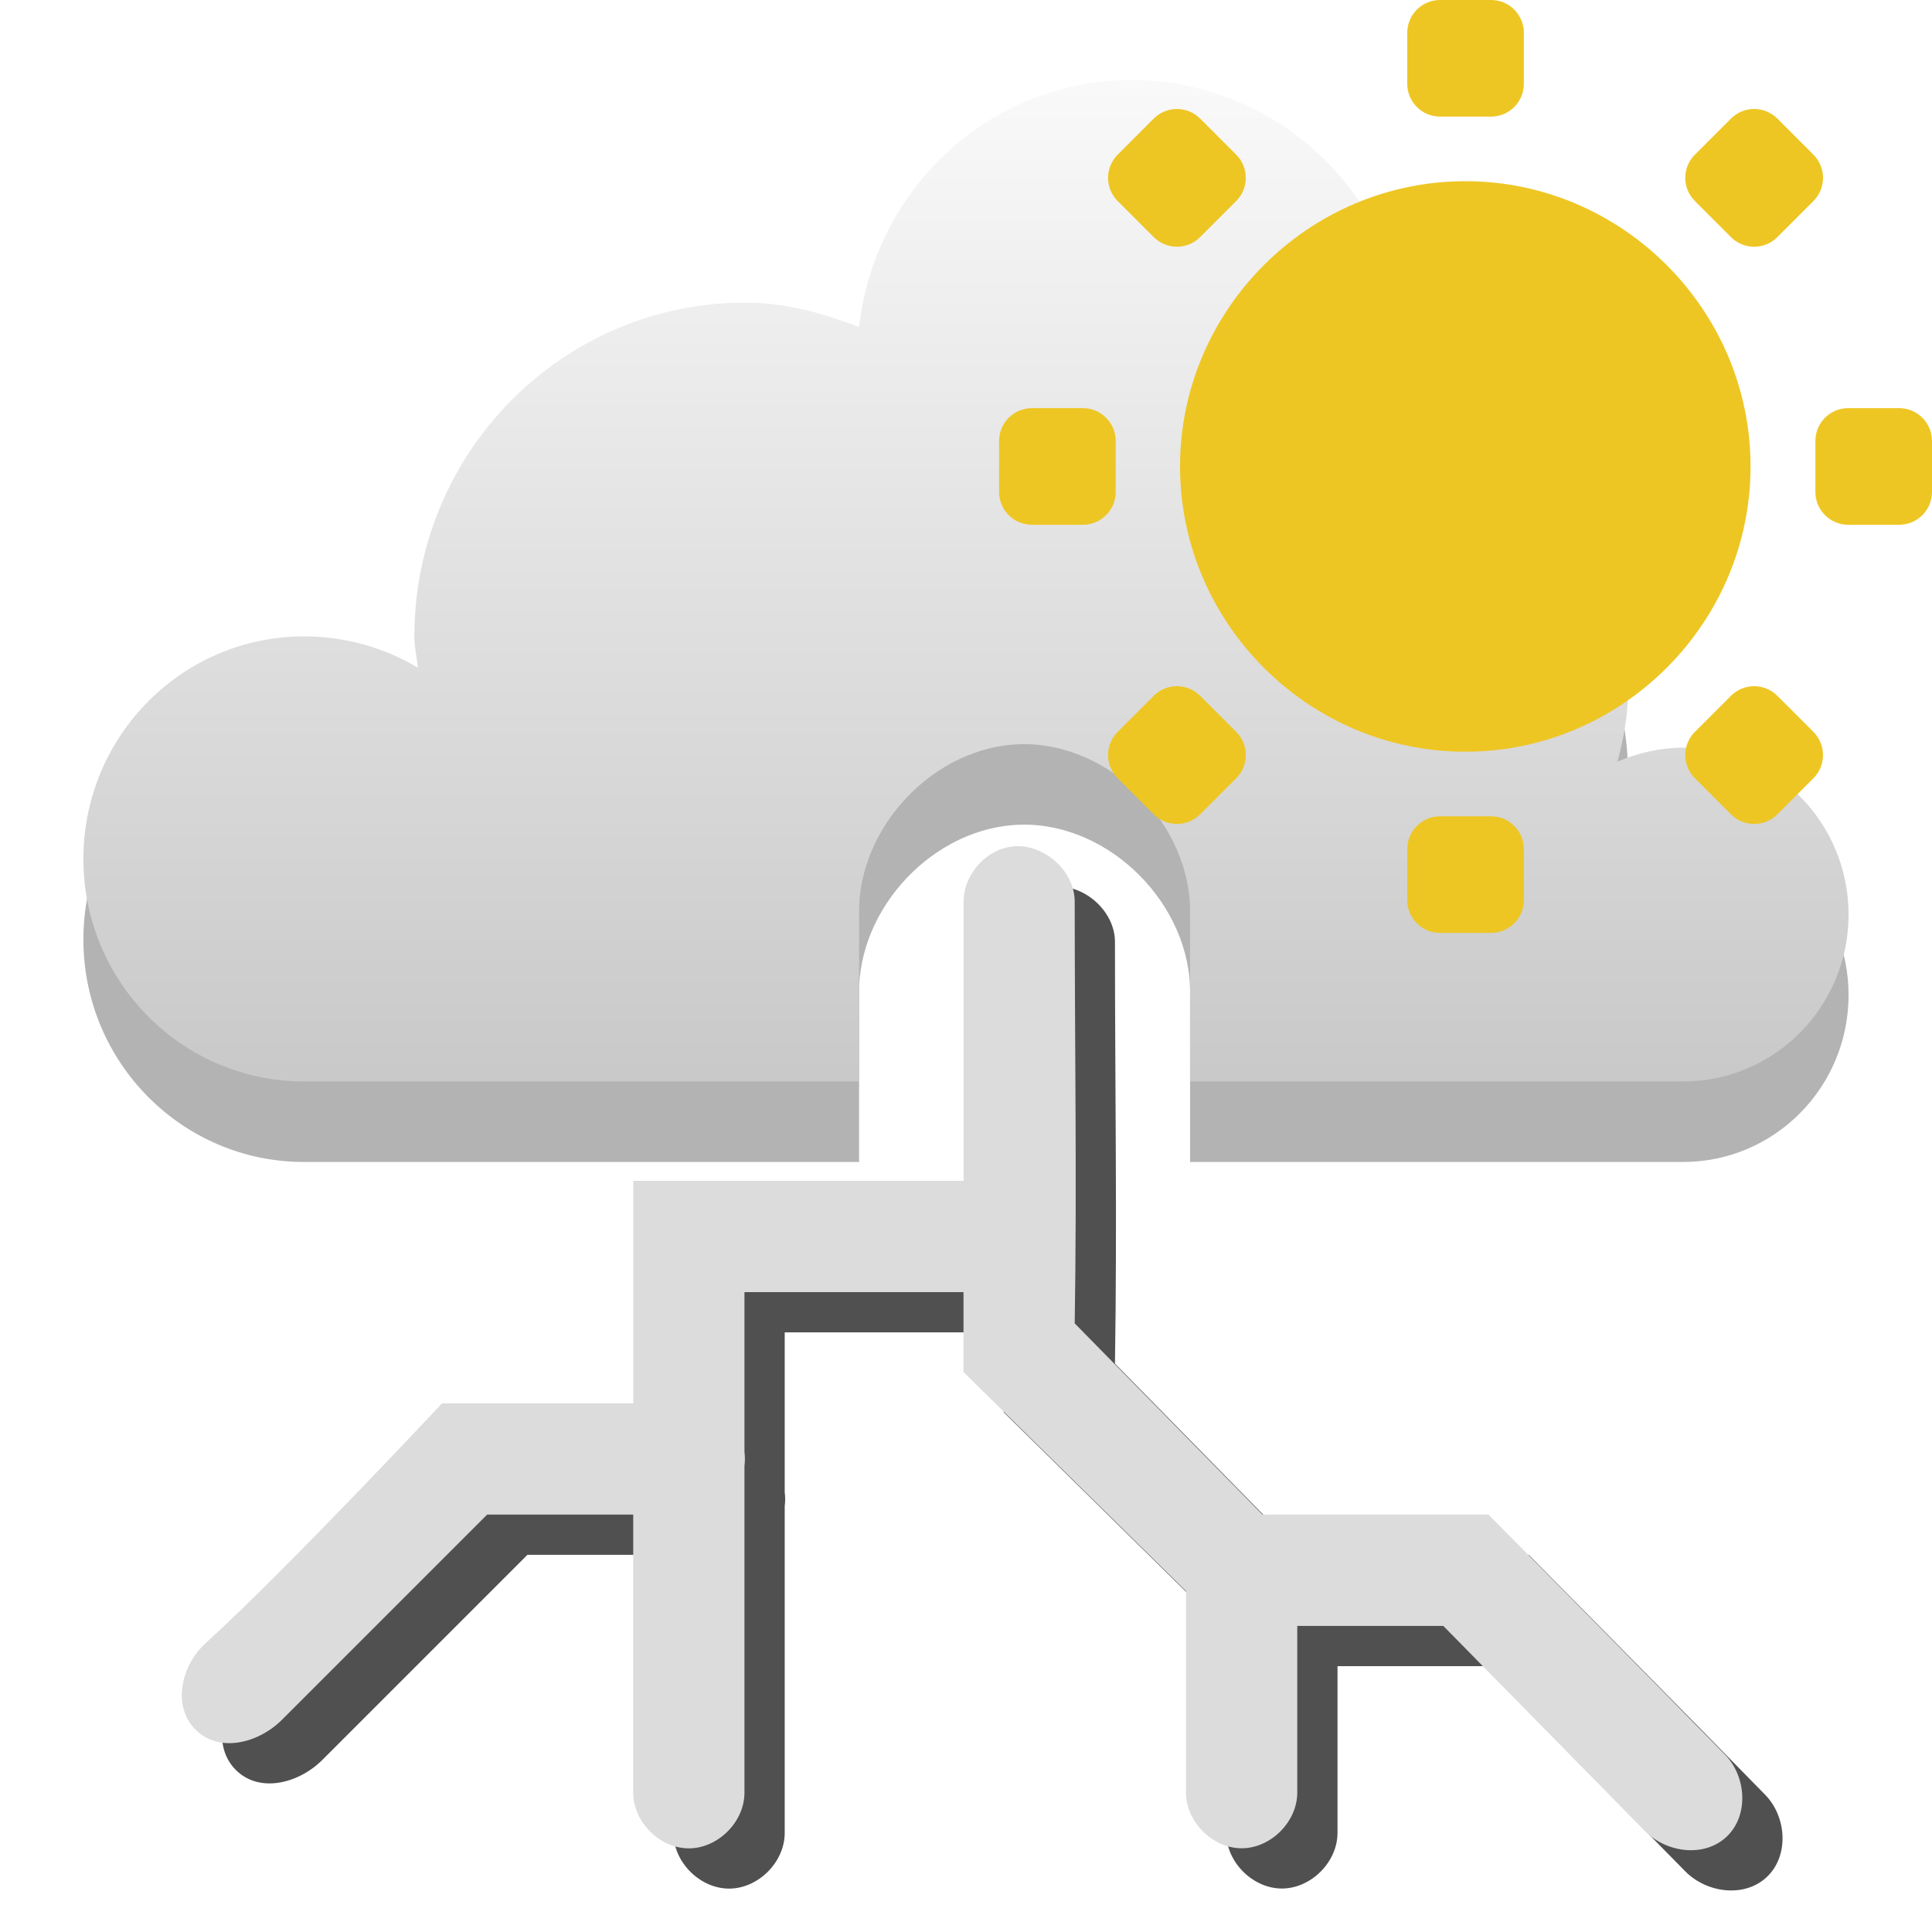
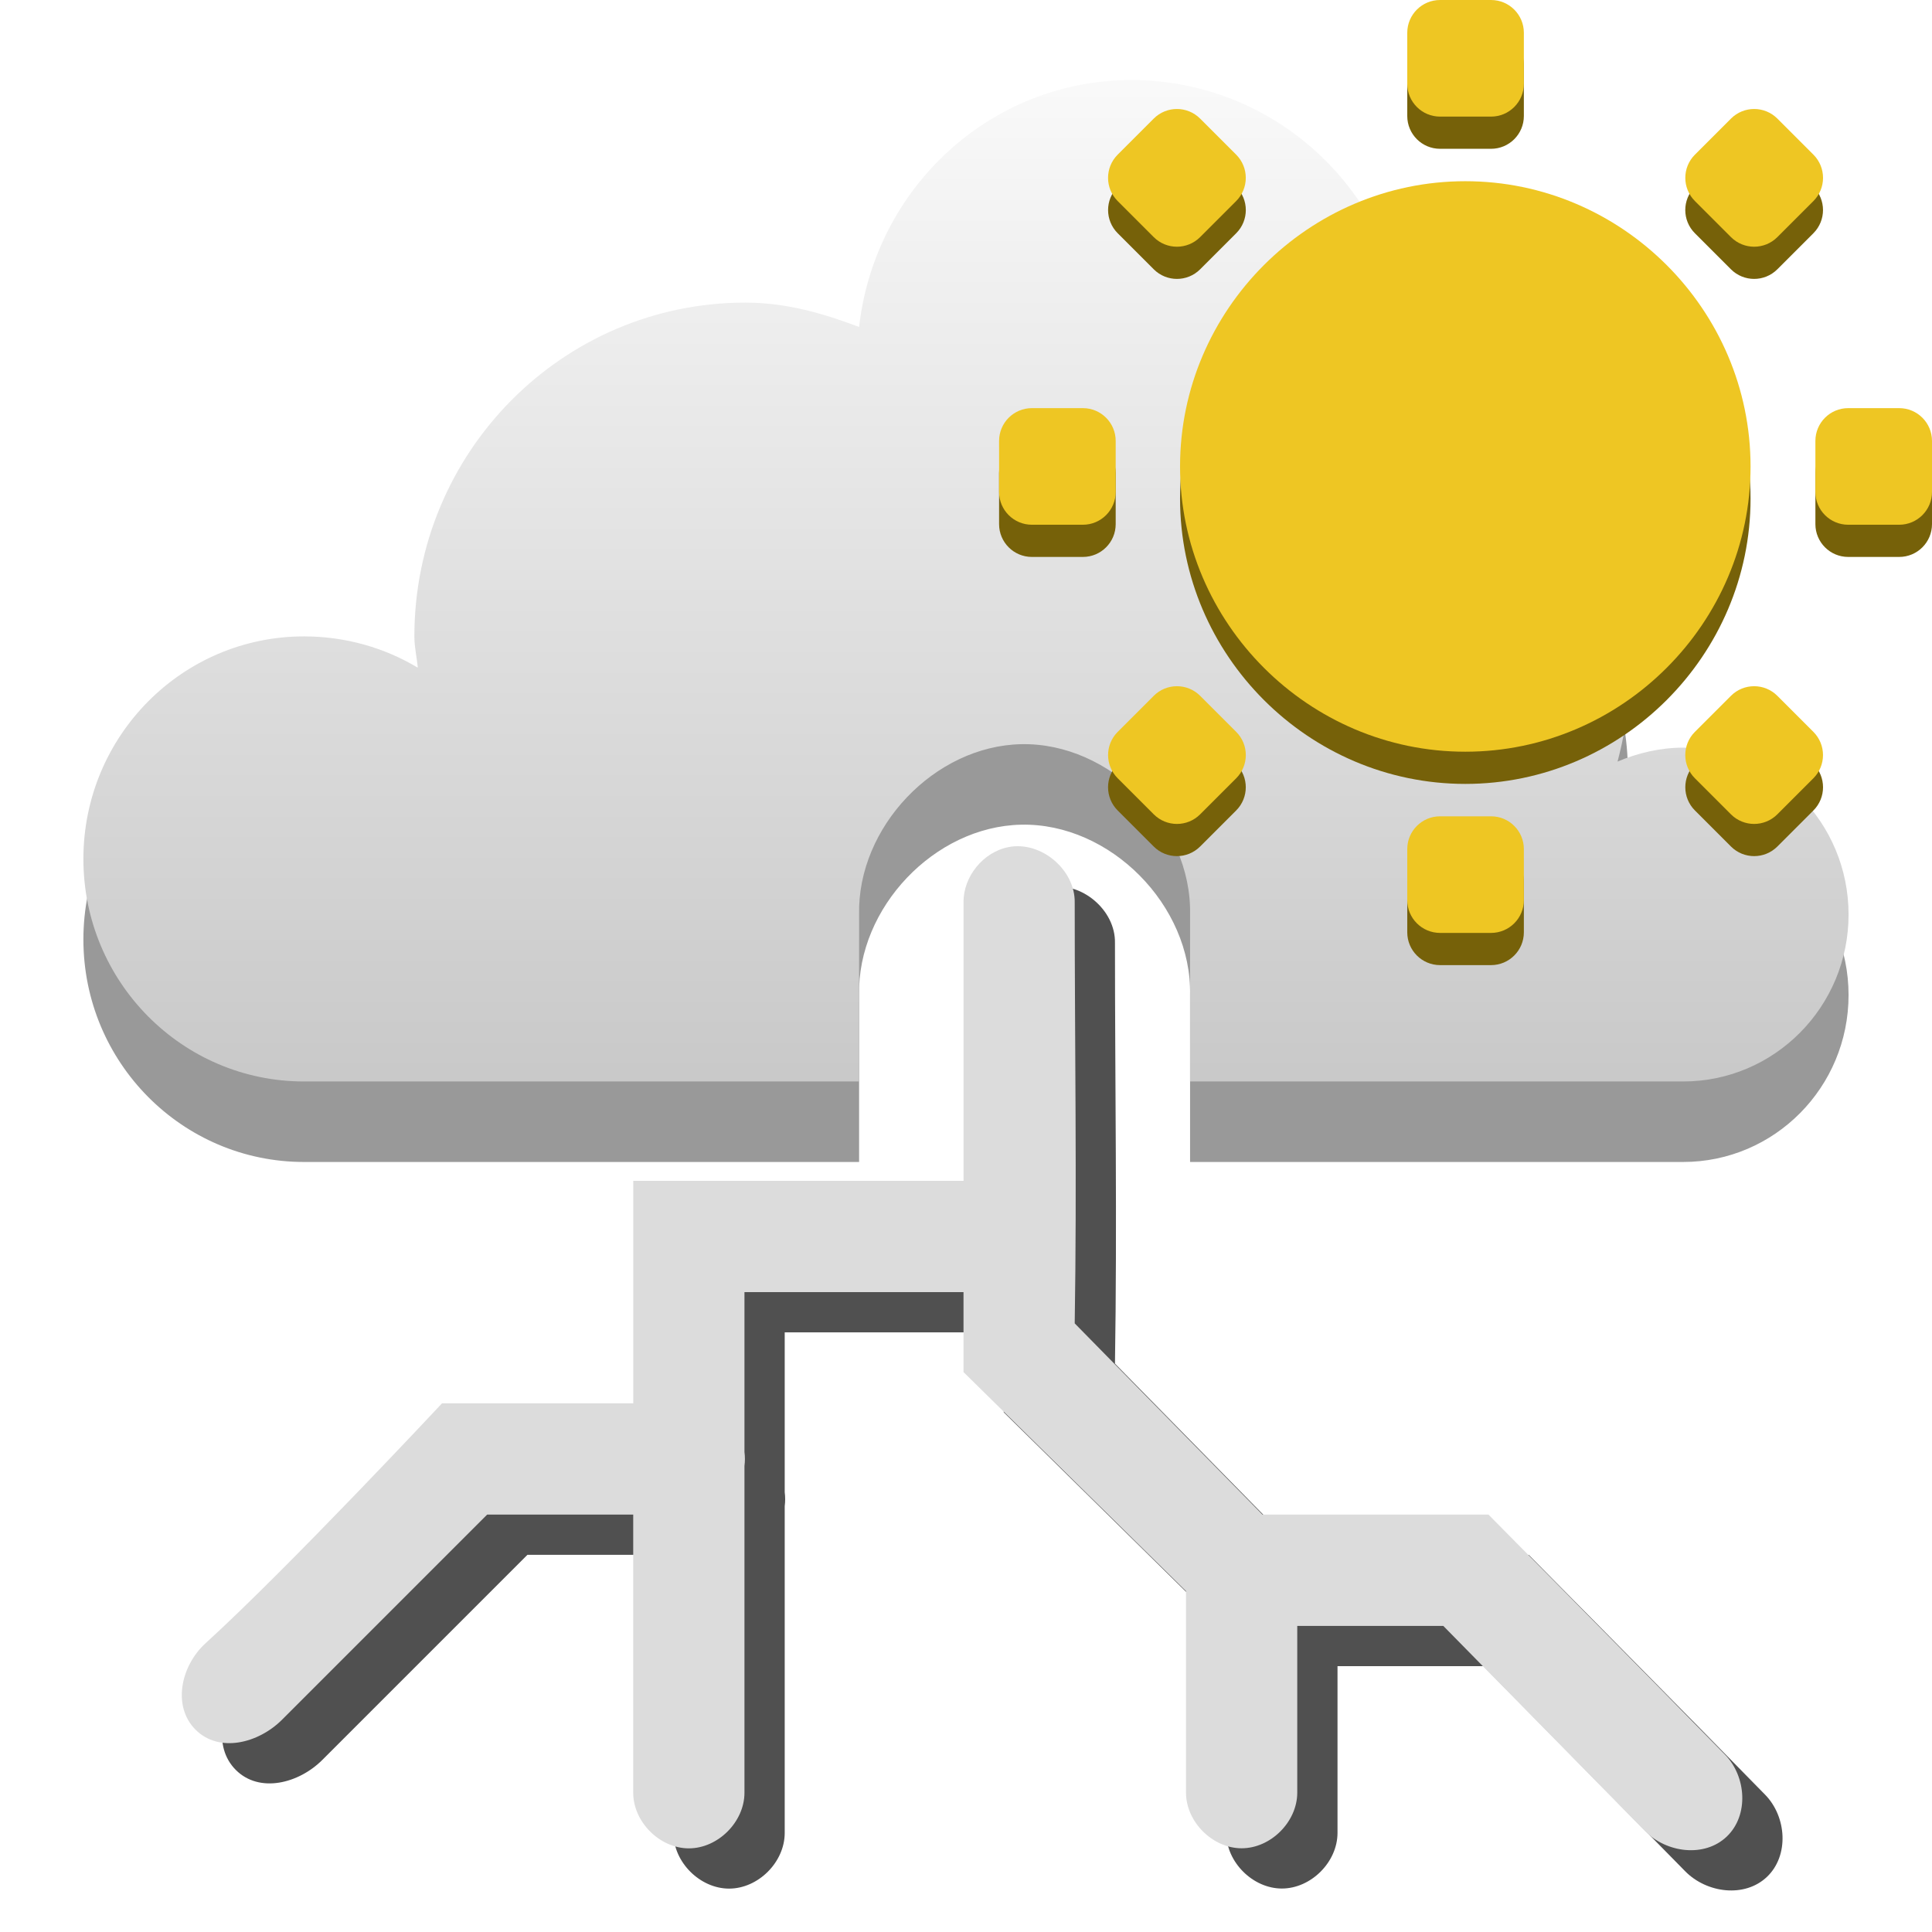
<svg xmlns="http://www.w3.org/2000/svg" xmlns:xlink="http://www.w3.org/1999/xlink" width="48" version="1.1" height="48">
-   <defs id="defs7386">
+   <defs>
    <linearGradient id="linearGradient3761">
-       <stop offset="0" style="stop-color:#fff" id="stop3763" />
-       <stop offset="1" style="stop-color:#bebebe" id="stop3765" />
+       <stop offset="0" style="stop-color:#fff" />
+       <stop offset="1" style="stop-color:#bebebe" />
    </linearGradient>
    <linearGradient gradientTransform="matrix(2.764198,0,0,2.764198,-719.6304,-763.8144)" xlink:href="#linearGradient3761" id="linearGradient3767" y1="276" x1="271" y2="288" x2="271" gradientUnits="userSpaceOnUse" />
  </defs>
-   <g style="line-height:normal;color:#000">
-     <path style="opacity:.3" id="path869" d="m 28.111,3.989 c -3.519,0 -6.377,2.69 -6.767,6.134 C 20.449,9.785 19.53,9.518 18.518,9.518 c -4.541,0 -8.223,3.713 -8.223,8.293 0,0.271 0.061,0.513 0.085,0.778 -0.821,-0.495 -1.8,-0.778 -2.826,-0.778 -3.028,0 -5.482,2.475 -5.482,5.529 0,3.054 2.454,5.529 5.482,5.529 h 13.79 v -4.147 c -0.045,-2.171 1.873,-4.188 4.026,-4.233 2.21,-0.047 4.243,2.004 4.197,4.233 v 4.147 h 12.249 c 2.271,0 4.111,-1.857 4.111,-4.147 0,-2.29 -1.841,-4.147 -4.111,-4.147 -0.568,0 -1.136,0.136 -1.628,0.346 0.144,-0.558 0.257,-1.124 0.257,-1.728 0,-3.398 -2.449,-6.16 -5.653,-6.738 0.115,-0.501 0.171,-1.018 0.171,-1.555 0,-3.817 -3.068,-6.911 -6.852,-6.911 z" />
-     <path style="fill:#505050" id="path4214" d="m 26.062,22.045 c -0.634,0.12 -1.135,0.737 -1.123,1.382 v 6.91 h -8.206 v 5.528 h -4.751 c 0,0 -3.812,4.082 -5.874,5.96 -0.613,0.558 -0.835,1.563 -0.249,2.149 0.586,0.586 1.563,0.337 2.149,-0.249 l 5.096,-5.096 h 3.628 v 6.911 c 0,0.724 0.658,1.382 1.382,1.382 0.724,0 1.382,-0.658 1.382,-1.382 v -8.12 c 0.015,-0.115 0.015,-0.231 0,-0.346 V 33.102 h 5.442 v 1.987 l 5.528,5.442 v 5.01 c 0.002,0.723 0.66,1.379 1.382,1.379 0.723,0 1.38,-0.656 1.382,-1.379 v -4.146 h 3.628 l 5.01,5.096 c 0.536,0.545 1.481,0.666 2.034,0.137 0.552,-0.528 0.487,-1.491 -0.047,-2.038 -1.947,-1.994 -5.874,-5.96 -5.874,-5.96 h -5.615 l -4.665,-4.751 c 0.056,-3.487 0,-6.914 0,-10.452 0.016,-0.819 -0.837,-1.537 -1.641,-1.382 z" />
-     <path style="fill:url(#linearGradient3767)" id="path5094-5-04-4-6-4-1-4" d="m 28.111,1.989 c -3.519,0 -6.377,2.69 -6.767,6.134 C 20.449,7.785 19.53,7.518 18.518,7.518 c -4.541,0 -8.223,3.713 -8.223,8.293 0,0.271 0.061,0.513 0.085,0.778 -0.821,-0.495 -1.8,-0.778 -2.826,-0.778 -3.028,0 -5.482,2.475 -5.482,5.529 0,3.054 2.454,5.529 5.482,5.529 h 13.79 v -4.147 c -0.045,-2.171 1.873,-4.188 4.026,-4.233 2.21,-0.047 4.243,2.004 4.197,4.233 v 4.147 h 12.249 c 2.271,0 4.111,-1.857 4.111,-4.147 0,-2.29 -1.841,-4.147 -4.111,-4.147 -0.568,0 -1.136,0.136 -1.628,0.346 0.144,-0.558 0.257,-1.124 0.257,-1.728 0,-3.398 -2.449,-6.16 -5.653,-6.738 0.115,-0.501 0.171,-1.018 0.171,-1.555 0,-3.817 -3.068,-6.911 -6.852,-6.911 z" />
-     <path style="fill:#dcdcdc" id="path1891-5-8-3" d="m 25.062,21.045 c -0.634,0.12 -1.135,0.737 -1.123,1.382 v 6.91 h -8.206 v 5.528 h -4.751 c 0,0 -3.812,4.082 -5.874,5.96 -0.613,0.558 -0.835,1.563 -0.249,2.149 0.586,0.586 1.563,0.337 2.149,-0.249 l 5.096,-5.096 h 3.628 v 6.911 c 0,0.724 0.658,1.382 1.382,1.382 0.724,0 1.382,-0.658 1.382,-1.382 v -8.12 c 0.015,-0.115 0.015,-0.231 0,-0.346 V 32.102 h 5.442 v 1.987 l 5.528,5.442 v 5.01 c 0.002,0.723 0.66,1.379 1.382,1.379 0.723,0 1.38,-0.656 1.382,-1.379 v -4.146 h 3.628 l 5.01,5.096 c 0.536,0.545 1.481,0.666 2.034,0.137 0.552,-0.528 0.487,-1.491 -0.047,-2.038 -1.947,-1.994 -5.874,-5.96 -5.874,-5.96 h -5.615 l -4.665,-4.751 c 0.056,-3.487 0,-6.914 0,-10.452 0.016,-0.819 -0.837,-1.537 -1.641,-1.382 z" />
-   </g>
-   <g id="g4245" transform="matrix(0.5267727,0,0,0.5267727,23.76845,-1.05355)">
-     <g style="fill:#eec623" id="layer9-3" transform="translate(-81,-245)">
-       <g style="color:#bebebe" id="g24">
-         <path style="line-height:normal;stroke-width:2.21" id="path7834-5" d="m 104.988,255.546 c -7.389,0 -13.454,6.065 -13.454,13.454 0,7.389 6.065,13.454 13.454,13.454 7.39,0 13.454,-6.065 13.454,-13.454 0,-7.389 -6.065,-13.454 -13.454,-13.454 z" />
-         <g style="stroke-width:2" id="g22">
-           <rect width="5.5" x="83" y="266.25" rx="1.547" height="5.5" id="rect4906-43-1" />
-           <rect width="5.5" x="121.5" y="266.25" rx="1.547" height="5.5" id="rect4906-4-6-0" />
-           <rect width="5.5" x="247" y="-107.75" rx="1.547" height="5.5" id="rect4107-3" transform="rotate(90)" />
-           <rect width="5.5" x="285.5" y="-107.75" rx="1.547" height="5.5" id="rect4109-5" transform="rotate(90)" />
-           <g id="use4998-8-8-8" transform="matrix(-1.944544,1.944544,-1.944544,-1.944544,832.2593,650.1305)">
-             <rect width="2" x="81" y="284" rx="0.562" height="2" id="rect4101-0" />
-             <rect width="2" x="95" y="284" rx="0.562" height="2" id="rect4103-5" />
-           </g>
-           <rect width="5.5" x="242.458" y="113.216" rx="1.547" height="5.5" id="rect4095-4" transform="rotate(45)" />
-           <rect width="5.5" x="280.958" y="113.216" rx="1.547" height="5.5" id="rect4097-9" transform="rotate(45)" />
-         </g>
+   <g style="color:#000">
+     <path style="opacity:.4" d="m 28.111,3.989 c -3.519,0 -6.377,2.69 -6.767,6.134 C 20.449,9.785 19.53,9.518 18.518,9.518 c -4.541,0 -8.223,3.713 -8.223,8.293 0,0.271 0.061,0.513 0.085,0.778 -0.821,-0.495 -1.8,-0.778 -2.826,-0.778 -3.028,0 -5.482,2.475 -5.482,5.529 0,3.054 2.454,5.529 5.482,5.529 h 13.79 v -4.147 c -0.045,-2.171 1.873,-4.188 4.026,-4.233 2.21,-0.047 4.243,2.004 4.197,4.233 v 4.147 h 12.249 c 2.271,0 4.111,-1.857 4.111,-4.147 0,-2.29 -1.841,-4.147 -4.111,-4.147 -0.568,0 -1.136,0.136 -1.628,0.346 0.144,-0.558 0.257,-1.124 0.257,-1.728 0,-3.398 -2.449,-6.16 -5.653,-6.738 0.115,-0.501 0.171,-1.018 0.171,-1.555 0,-3.817 -3.068,-6.911 -6.852,-6.911 z" />
+     <path style="fill:#505050" d="m 26.062,22.045 c -0.634,0.12 -1.135,0.737 -1.123,1.382 v 6.91 h -8.206 v 5.528 h -4.751 c 0,0 -3.812,4.082 -5.874,5.96 -0.613,0.558 -0.835,1.563 -0.249,2.149 0.586,0.586 1.563,0.337 2.149,-0.249 l 5.096,-5.096 h 3.628 v 6.911 c 0,0.724 0.658,1.382 1.382,1.382 0.724,0 1.382,-0.658 1.382,-1.382 v -8.12 c 0.015,-0.115 0.015,-0.231 0,-0.346 V 33.102 h 5.442 v 1.987 l 5.528,5.442 v 5.01 c 0.002,0.723 0.66,1.379 1.382,1.379 0.723,0 1.38,-0.656 1.382,-1.379 v -4.146 h 3.628 l 5.01,5.096 c 0.536,0.545 1.481,0.666 2.034,0.137 0.552,-0.528 0.487,-1.491 -0.047,-2.038 -1.947,-1.994 -5.874,-5.96 -5.874,-5.96 h -5.615 l -4.665,-4.751 c 0.056,-3.487 0,-6.914 0,-10.452 0.016,-0.819 -0.837,-1.537 -1.641,-1.382 z" />
+     <path style="fill:url(#linearGradient3767)" d="m 28.111,1.989 c -3.519,0 -6.377,2.69 -6.767,6.134 C 20.449,7.785 19.53,7.518 18.518,7.518 c -4.541,0 -8.223,3.713 -8.223,8.293 0,0.271 0.061,0.513 0.085,0.778 -0.821,-0.495 -1.8,-0.778 -2.826,-0.778 -3.028,0 -5.482,2.475 -5.482,5.529 0,3.054 2.454,5.529 5.482,5.529 h 13.79 v -4.147 c -0.045,-2.171 1.873,-4.188 4.026,-4.233 2.21,-0.047 4.243,2.004 4.197,4.233 v 4.147 h 12.249 c 2.271,0 4.111,-1.857 4.111,-4.147 0,-2.29 -1.841,-4.147 -4.111,-4.147 -0.568,0 -1.136,0.136 -1.628,0.346 0.144,-0.558 0.257,-1.124 0.257,-1.728 0,-3.398 -2.449,-6.16 -5.653,-6.738 0.115,-0.501 0.171,-1.018 0.171,-1.555 0,-3.817 -3.068,-6.911 -6.852,-6.911 z" />
+     <path style="fill:#dcdcdc" d="m 25.062,21.045 c -0.634,0.12 -1.135,0.737 -1.123,1.382 v 6.91 h -8.206 v 5.528 h -4.751 c 0,0 -3.812,4.082 -5.874,5.96 -0.613,0.558 -0.835,1.563 -0.249,2.149 0.586,0.586 1.563,0.337 2.149,-0.249 l 5.096,-5.096 h 3.628 v 6.911 c 0,0.724 0.658,1.382 1.382,1.382 0.724,0 1.382,-0.658 1.382,-1.382 v -8.12 c 0.015,-0.115 0.015,-0.231 0,-0.346 V 32.102 h 5.442 v 1.987 l 5.528,5.442 v 5.01 c 0.002,0.723 0.66,1.379 1.382,1.379 0.723,0 1.38,-0.656 1.382,-1.379 v -4.146 h 3.628 l 5.01,5.096 c 0.536,0.545 1.481,0.666 2.034,0.137 0.552,-0.528 0.487,-1.491 -0.047,-2.038 -1.947,-1.994 -5.874,-5.96 -5.874,-5.96 h -5.615 l -4.665,-4.751 c 0.056,-3.487 0,-6.914 0,-10.452 0.016,-0.819 -0.837,-1.537 -1.641,-1.382 z" />
+     <g style="color:#bebebe">
+       <g style="fill:#766109">
+         <path d="m 36.405,5.302 c -3.893,0 -7.087,3.195 -7.087,7.087 0,3.893 3.195,7.087 7.087,7.087 3.893,0 7.087,-3.195 7.087,-7.087 0,-3.893 -3.195,-7.087 -7.087,-7.087 z " />
+         <rect width="2.897" x="24.822" y="10.94" rx="0.815" height="2.897" />
+         <rect width="2.897" x="45.103" y="10.94" rx="0.815" height="2.897" />
+         <rect width="2.897" x="0.8" y="-37.86" rx="0.815" height="2.897" transform="rotate(90)" />
+         <rect width="2.897" x="21.081" y="-37.86" rx="0.815" height="2.897" transform="rotate(90)" />
+         <rect width="2.897" x="-28.575" y="-35.955" rx="0.815" height="2.897" transform="rotate(135)" />
+         <rect width="2.897" x="-8.294" y="-35.955" rx="0.815" height="2.897" transform="rotate(135)" />
+         <rect width="2.897" x="22.918" y="-18.435" rx="0.815" height="2.897" transform="rotate(45)" />
+         <rect width="2.897" x="43.199" y="-18.435" rx="0.815" height="2.897" transform="rotate(45)" />
+       </g>
+       <g style="fill:#eec623">
+         <path d="m 36.405,4.502 c -3.893,0 -7.087,3.195 -7.087,7.087 0,3.893 3.195,7.087 7.087,7.087 3.893,0 7.087,-3.195 7.087,-7.087 0,-3.893 -3.195,-7.087 -7.087,-7.087 z " />
+         <rect width="2.897" x="24.822" y="10.14" rx="0.815" height="2.897" />
+         <rect width="2.897" x="45.103" y="10.14" rx="0.815" height="2.897" />
+         <rect width="2.897" x="0" y="-37.86" rx="0.815" height="2.897" transform="rotate(90)" />
+         <rect width="2.897" x="20.281" y="-37.86" rx="0.815" height="2.897" transform="rotate(90)" />
+         <rect width="2.897" x="-29.141" y="-35.39" rx="0.815" height="2.897" transform="rotate(135)" />
+         <rect width="2.897" x="-8.86" y="-35.39" rx="0.815" height="2.897" transform="rotate(135)" />
+         <rect width="2.897" x="22.352" y="-19" rx="0.815" height="2.897" transform="rotate(45)" />
+         <rect width="2.897" x="42.633" y="-19" rx="0.815" height="2.897" transform="rotate(45)" />
      </g>
    </g>
  </g>
</svg>
